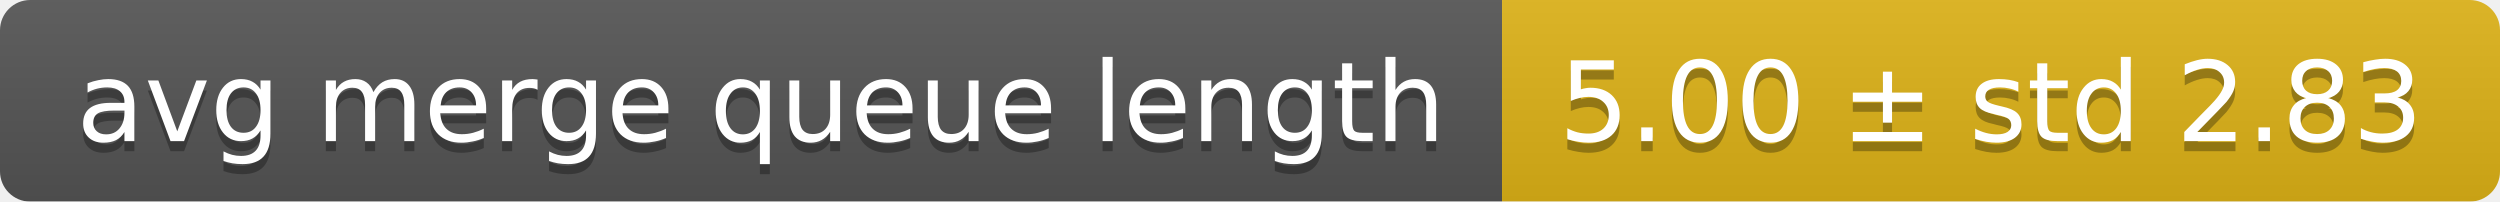
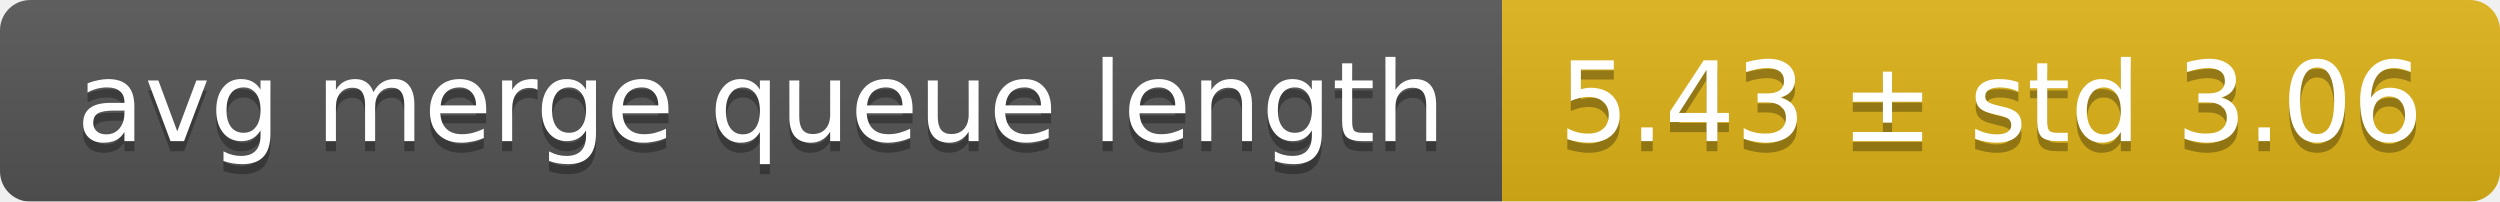
<svg xmlns="http://www.w3.org/2000/svg" width="248" height="20">
  <linearGradient id="smooth" x2="0" y2="100%">
    <stop offset="0" stop-color="#bbb" stop-opacity=".1" />
    <stop offset="1" stop-opacity=".1" />
  </linearGradient>
  <mask id="round">
    <rect width="248" height="20" rx="3" fill="#fff" />
  </mask>
  <g mask="url(#round)">
    <rect width="149" height="20" fill="#555" />
    <rect x="149" width="99" height="20" fill="#dfb317" />
    <rect width="248" height="20" fill="url(#smooth)" />
  </g>
  <g fill="#fff" text-anchor="middle" font-family="DejaVu Sans,Verdana,Geneva,sans-serif" font-size="11">
    <text x="75.5" y="15" fill="#010101" fill-opacity=".3">avg merge queue length</text>
    <text x="75.5" y="14">avg merge queue length</text>
-     <text x="197.5" y="15" fill="#010101" fill-opacity=".3">5.00 ± std 2.83</text>
-     <text x="197.5" y="14">5.00 ± std 2.83</text>
+     <text x="197.5" y="15" fill="#010101" fill-opacity=".3">5.43 ± std 3.06</text>
+     <text x="197.5" y="14">5.43 ± std 3.06</text>
  </g>
</svg>
